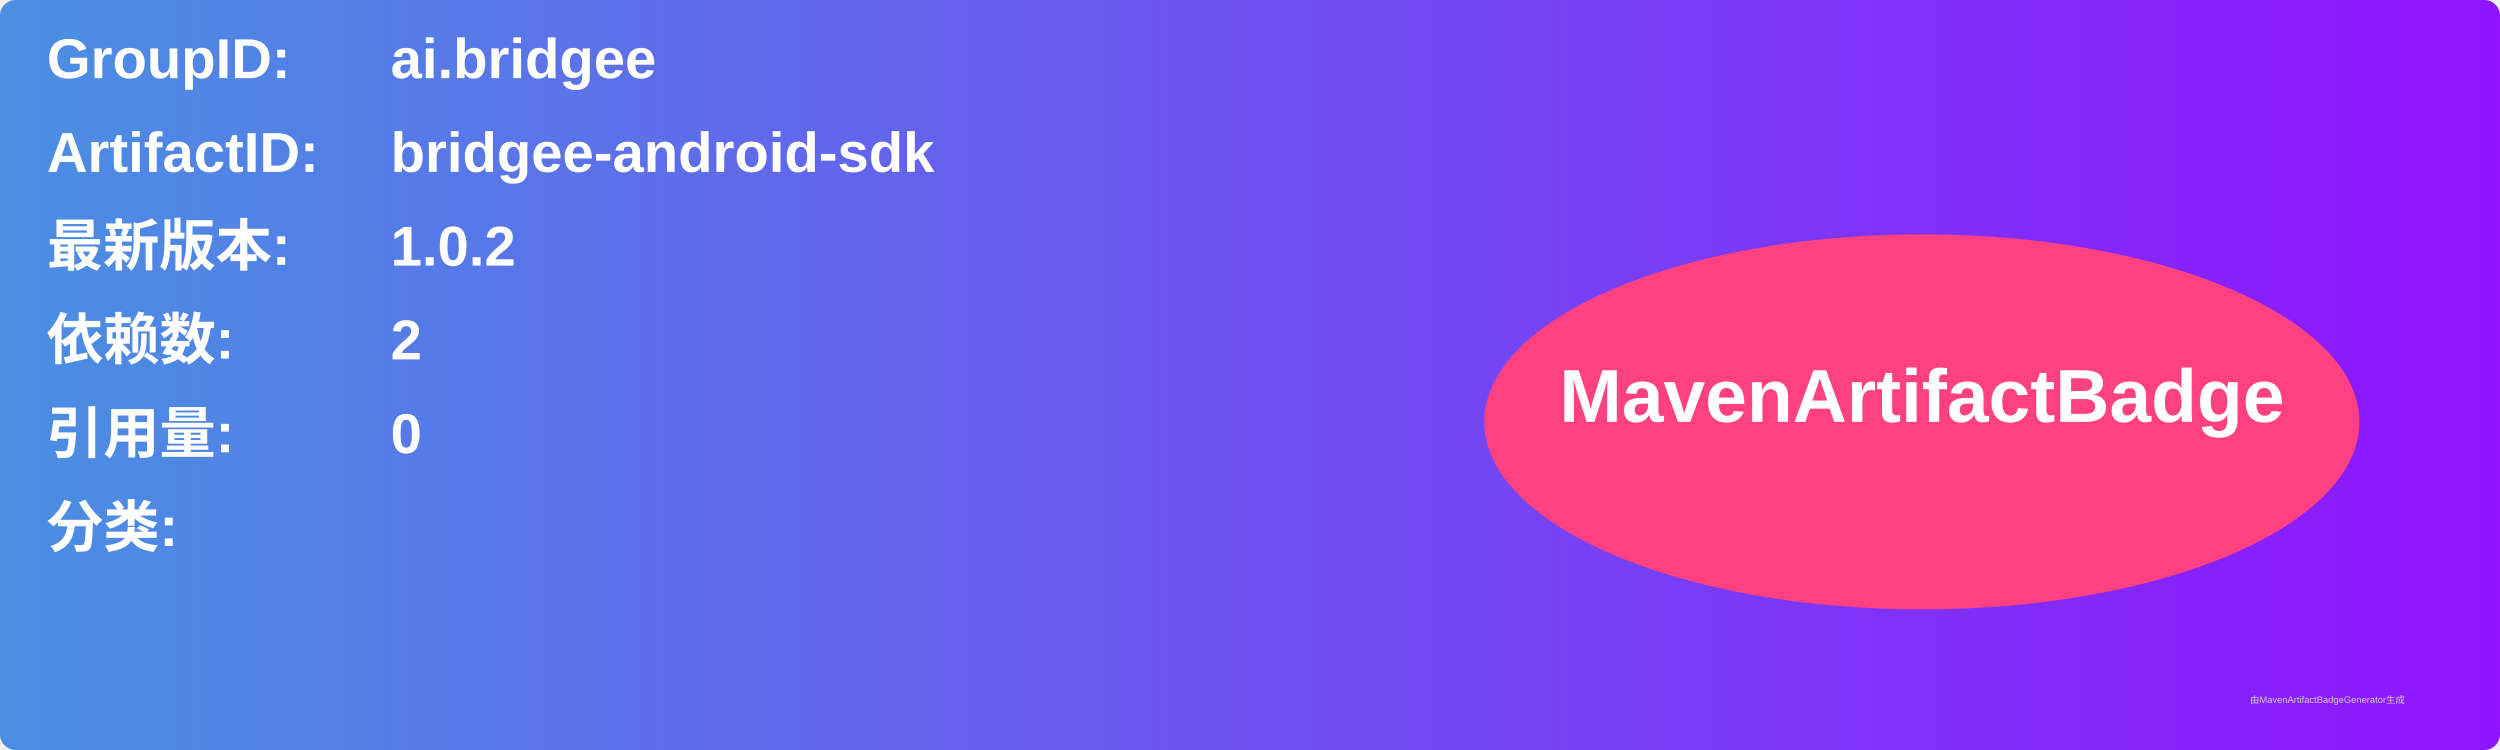
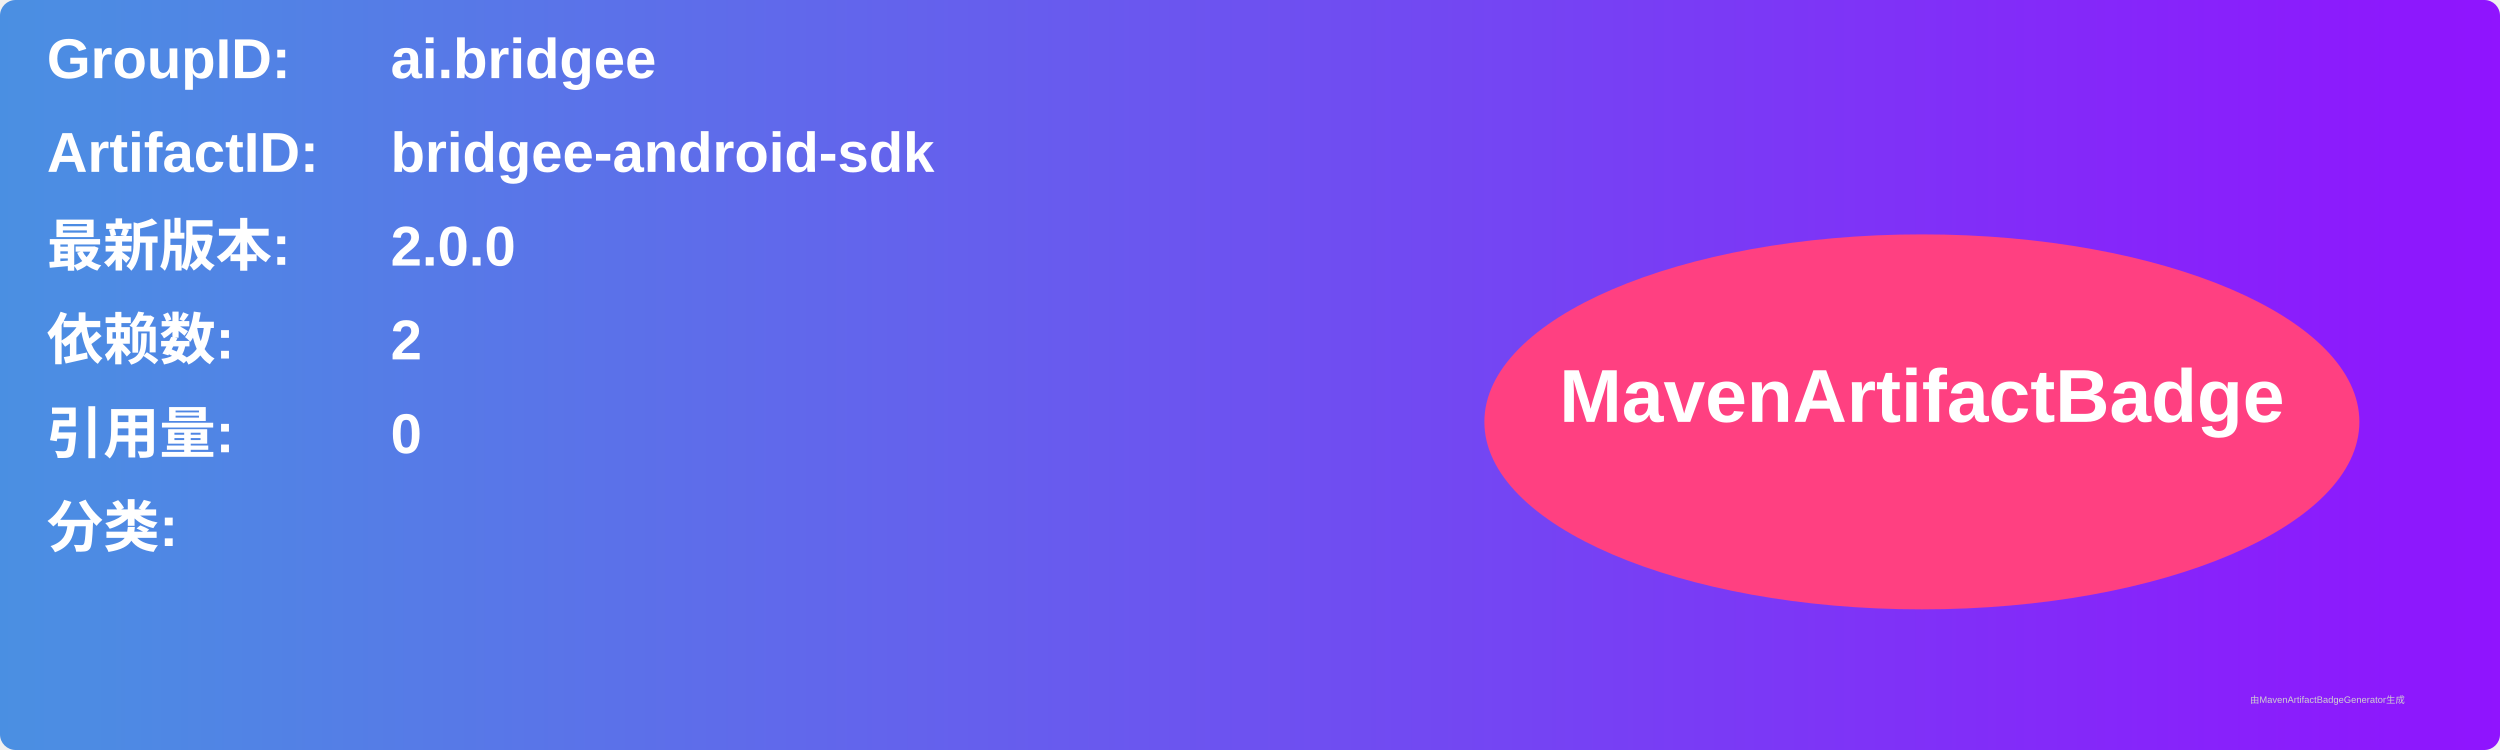
<svg xmlns="http://www.w3.org/2000/svg" width="800" height="240" viewBox="0 0 800 240">
  <linearGradient id="grad" x1="0%" y1="0%" x2="100%" y2="0%">
    <stop offset="0%" stop-color="#4a90e2" />
    <stop offset="100%" stop-color="#9013fe" />
  </linearGradient>
  <rect width="100%" height="100%" rx="5" ry="5" fill="url(#grad)" />
  <g transform="translate(15, 15)">
    <text x="0" y="10" font-family="Arial" font-size="18" fill="white" font-weight="bold" width="260">GroupID:</text>
    <text x="110" y="10" font-family="Arial" font-size="18" fill="white" font-weight="bold" width="460">ai.bridgee</text>
    <text x="0" y="40" font-family="Arial" font-size="18" fill="white" font-weight="bold" width="260">ArtifactID:</text>
    <text x="110" y="40" font-family="Arial" font-size="18" fill="white" font-weight="bold" width="460">bridgee-android-sdk</text>
    <text x="0" y="70" font-family="Arial" font-size="18" fill="white" font-weight="bold">最新版本:</text>
    <text x="110" y="70" font-family="Arial" font-size="18" fill="white" font-weight="bold">
-       <tspan font-weight="bold">1.0.2</tspan>
+       <tspan font-weight="bold">2.0.0</tspan>
    </text>
    <text x="0" y="100" font-family="Arial" font-size="18" fill="white" font-weight="bold">依赖数: </text>
    <text x="110" y="100" font-family="Arial" font-size="18" fill="white">
      <tspan font-weight="bold">2</tspan>
    </text>
    <text x="0" y="130" font-family="Arial" font-size="18" fill="white" font-weight="bold">引用量: </text>
    <text x="110" y="130" font-family="Arial" font-size="18" fill="white">
      <tspan font-weight="bold">0</tspan>
    </text>
    <text x="0" y="160" font-family="Arial" font-size="18" fill="white" font-weight="bold">分类:</text>
    <text x="10" y="190" font-family="Arial" font-size="10" fill="white">
      <tspan font-weight="bold" />
    </text>
    <ellipse cx="600" cy="120" rx="140" ry="60" fill="#ff4081" />
    <text x="600" y="120" text-anchor="middle" font-family="Arial" font-size="24" fill="white" font-weight="bold">MavenArtifactBadge</text>
  </g>
  <text x="720" y="225" font-family="Arial" font-size="3" fill="#d0d0d0">由MavenArtifactBadgeGenerator生成</text>
</svg>
